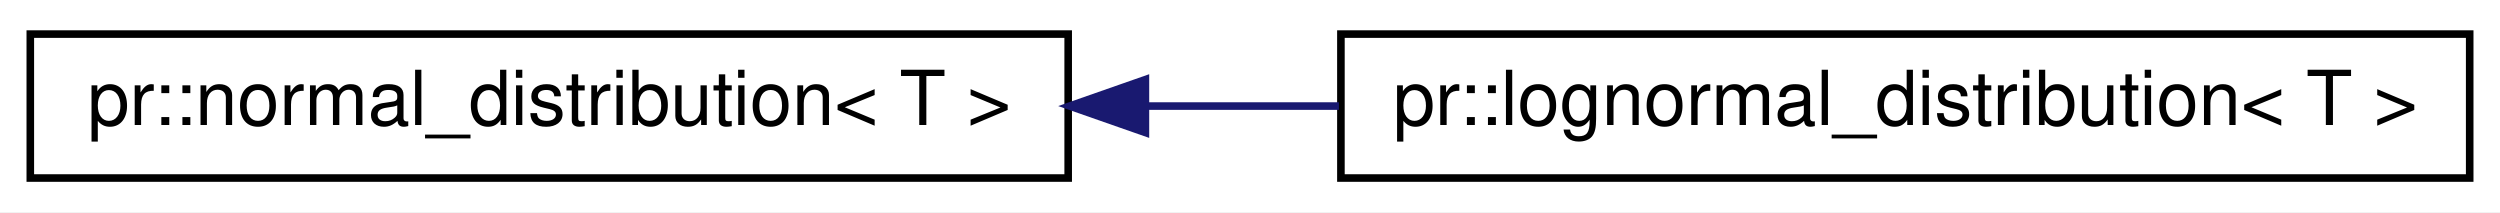
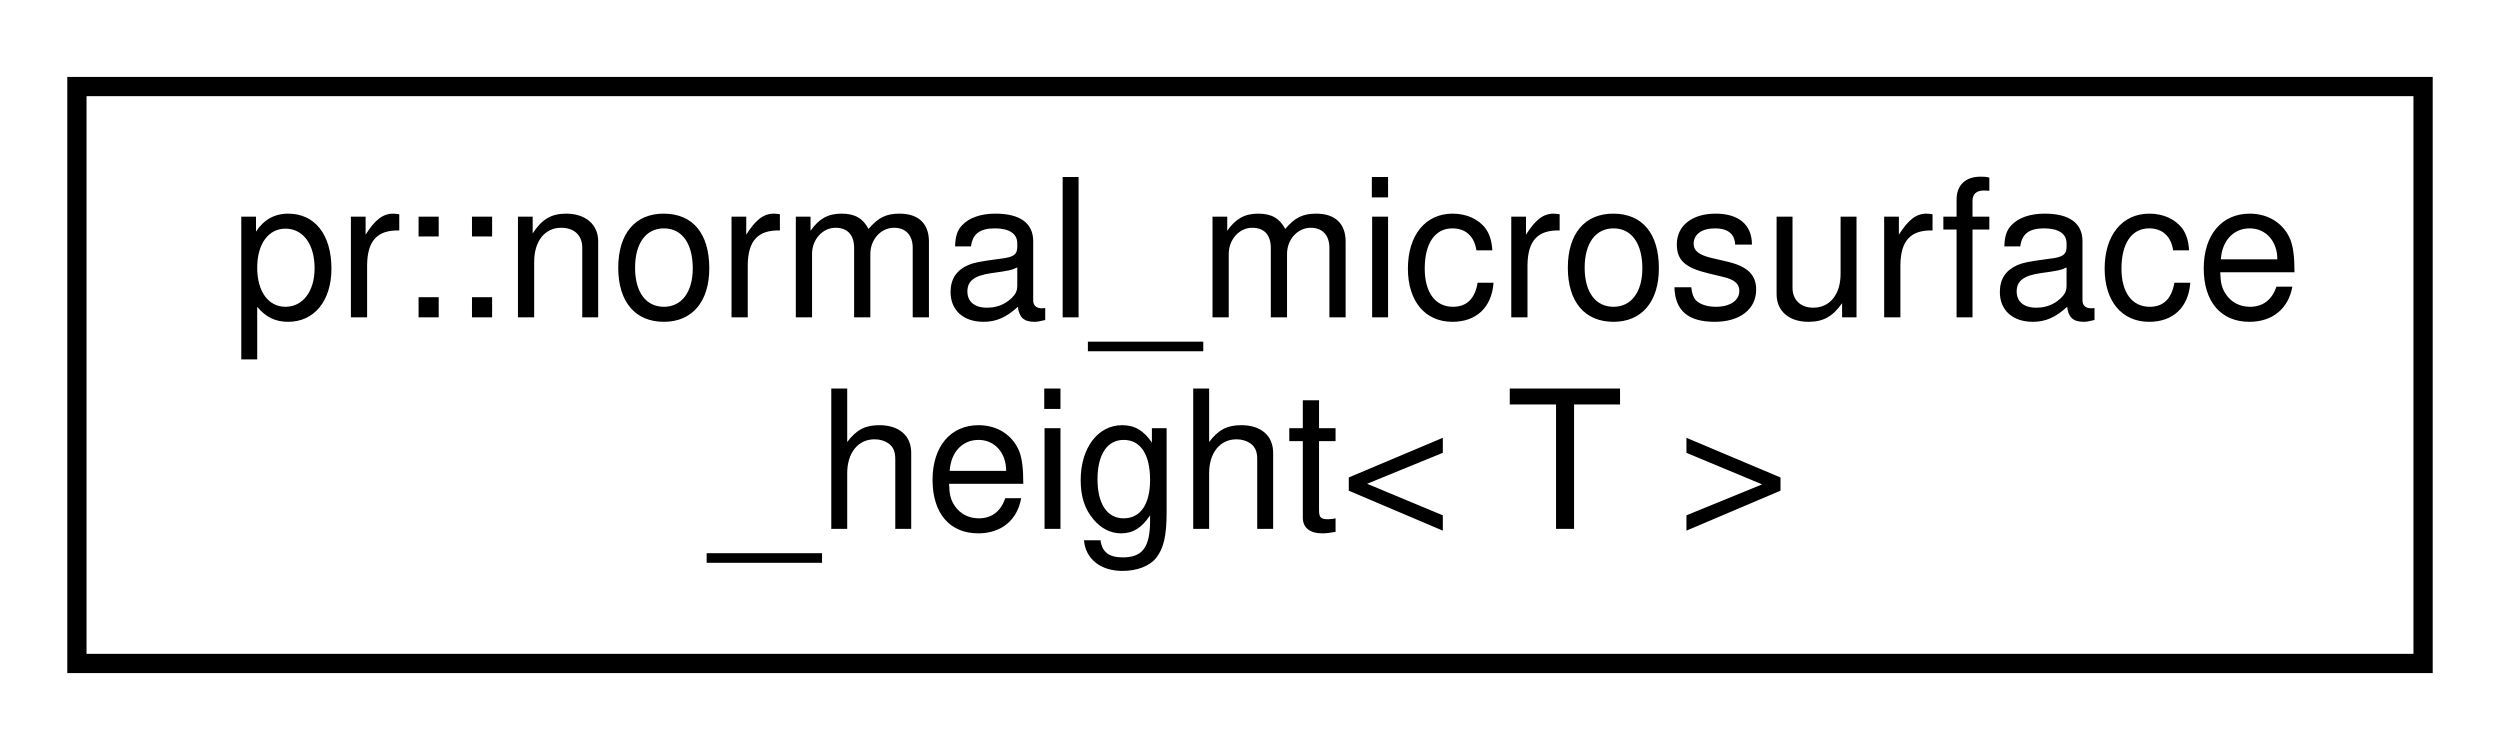
- <svg xmlns="http://www.w3.org/2000/svg" xmlns:xlink="http://www.w3.org/1999/xlink" width="330pt" height="28pt" viewBox="0.00 0.00 330.00 28.00">
-   <g id="graph0" class="graph" transform="scale(1 1) rotate(0) translate(4 24)">
-     <polygon fill="#ffffff" stroke="transparent" points="-4,4 -4,-24 326,-24 326,4 -4,4" />
+ <svg xmlns="http://www.w3.org/2000/svg" xmlns:xlink="http://www.w3.org/1999/xlink" width="130pt" height="39pt" viewBox="0.00 0.00 130.00 39.00">
+   <g id="graph0" class="graph" transform="scale(1 1) rotate(0) translate(4 35)">
+     <polygon fill="#ffffff" stroke="transparent" points="-4,4 -4,-35 126,-35 126,4 -4,4" />
    <g id="node1" class="node">
      <g id="a_node1">
-         <a xlink:href="classpr_1_1normal__distribution.html" target="_top" xlink:title="Normal distribution. ">
-           <polygon fill="#ffffff" stroke="#000000" points="0,-.5 0,-19.5 137,-19.5 137,-.5 0,-.5" />
-           <text text-anchor="middle" x="68.5" y="-7.5" font-family="Helvetica,sans-Serif" font-size="10.00" fill="#000000">pr::normal_distribution&lt; T &gt;</text>
+         <a xlink:href="structpr_1_1normal__microsurface__height.html" target="_top" xlink:title="Normal microsurface height distribution. ">
+           <polygon fill="#ffffff" stroke="#000000" points="0,-.5 0,-30.5 122,-30.5 122,-.5 0,-.5" />
+           <text text-anchor="start" x="8" y="-18.5" font-family="Helvetica,sans-Serif" font-size="10.00" fill="#000000">pr::normal_microsurface</text>
+           <text text-anchor="middle" x="61" y="-7.5" font-family="Helvetica,sans-Serif" font-size="10.00" fill="#000000">_height&lt; T &gt;</text>
        </a>
      </g>
    </g>
-     <g id="node2" class="node">
-       <g id="a_node2">
-         <a xlink:href="classpr_1_1lognormal__distribution.html" target="_top" xlink:title="Log-normal distribution. ">
-           <polygon fill="#ffffff" stroke="#000000" points="173,-.5 173,-19.5 322,-19.5 322,-.5 173,-.5" />
-           <text text-anchor="middle" x="247.5" y="-7.5" font-family="Helvetica,sans-Serif" font-size="10.00" fill="#000000">pr::lognormal_distribution&lt; T &gt;</text>
-         </a>
-       </g>
-     </g>
-     <g id="edge1" class="edge">
-       <path fill="none" stroke="#191970" d="M147.387,-10C155.812,-10 164.363,-10 172.738,-10" />
-       <polygon fill="#191970" stroke="#191970" points="147.194,-6.5 137.194,-10 147.194,-13.5 147.194,-6.5" />
-     </g>
  </g>
</svg>
